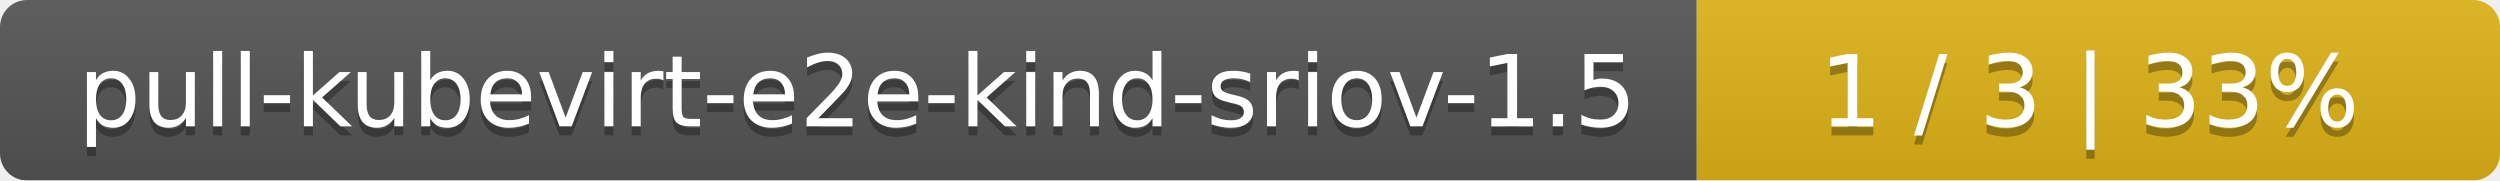
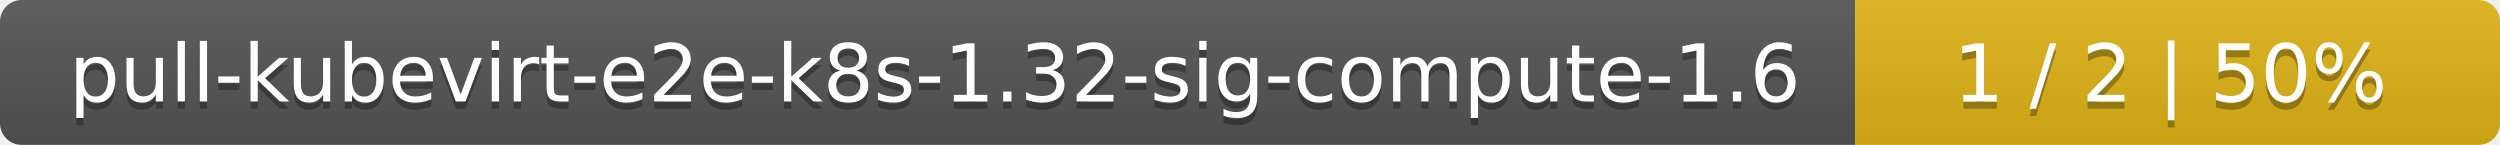
- <svg xmlns="http://www.w3.org/2000/svg" width="277" height="20">
+ <svg xmlns="http://www.w3.org/2000/svg" width="345" height="20">
  <linearGradient id="smooth" x2="0" y2="100%">
    <stop offset="0" stop-color="#bbb" stop-opacity=".1" />
    <stop offset="1" stop-opacity=".1" />
  </linearGradient>
  <mask id="round">
-     <rect width="277" height="20" rx="3" fill="#fff" />
+     <rect width="345" height="20" rx="3" fill="#fff" />
  </mask>
  <g mask="url(#round)">
-     <rect width="188" height="20" fill="#555" />
-     <rect x="188" width="89" height="20" fill="#dfb317" />
-     <rect width="277" height="20" fill="url(#smooth)" />
+     <rect width="256" height="20" fill="#555" />
+     <rect x="256" width="89" height="20" fill="#dfb317" />
+     <rect width="345" height="20" fill="url(#smooth)" />
  </g>
  <g fill="#fff" text-anchor="middle" font-family="DejaVu Sans,Verdana,Geneva,sans-serif" font-size="11">
-     <text x="95" y="15" fill="#010101" fill-opacity=".3">pull-kubevirt-e2e-kind-sriov-1.5</text>
-     <text x="95" y="14">pull-kubevirt-e2e-kind-sriov-1.5</text>
-     <text x="231.5" y="15" fill="#010101" fill-opacity=".3">1 / 3    |    33%</text>
-     <text x="231.5" y="14">1 / 3    |    33%</text>
+     <text x="129" y="15" fill="#010101" fill-opacity=".3">pull-kubevirt-e2e-k8s-1.32-sig-compute-1.6</text>
+     <text x="129" y="14">pull-kubevirt-e2e-k8s-1.32-sig-compute-1.6</text>
+     <text x="299.5" y="15" fill="#010101" fill-opacity=".3">1 / 2    |    50%</text>
+     <text x="299.5" y="14">1 / 2    |    50%</text>
  </g>
</svg>
